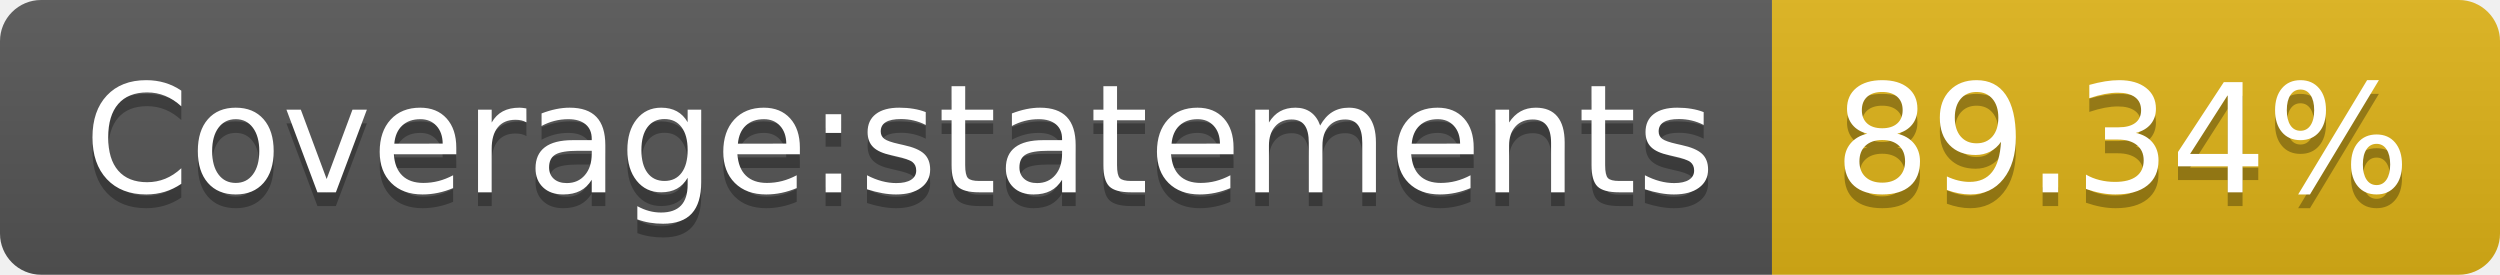
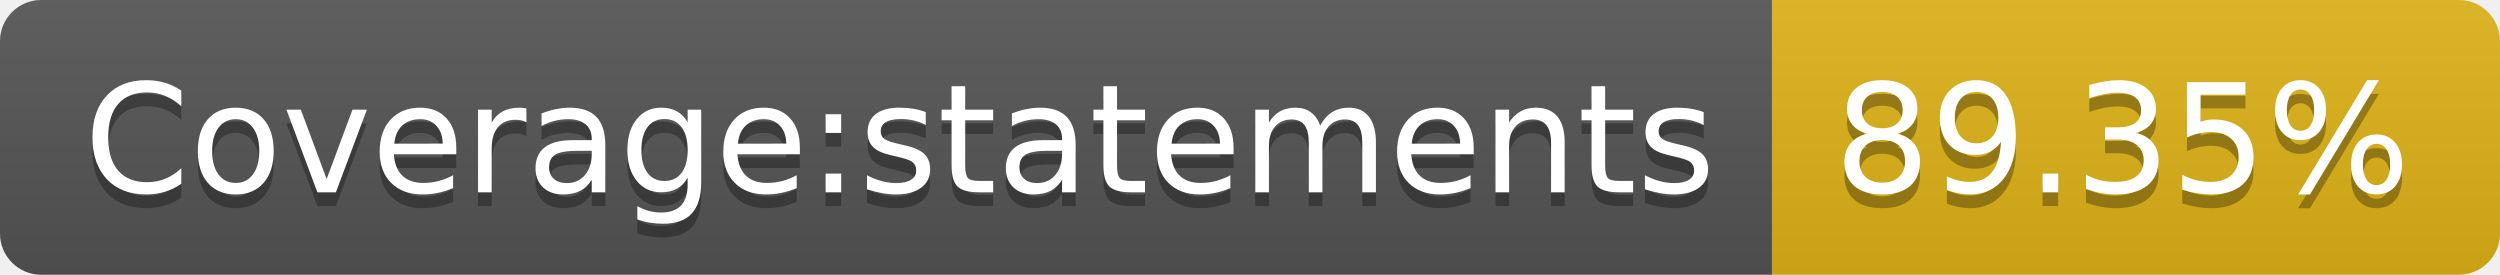
<svg xmlns="http://www.w3.org/2000/svg" width="182" height="20">
  <linearGradient id="b" x2="0" y2="100%">
    <stop offset="0" stop-color="#bbb" stop-opacity=".1" />
    <stop offset="1" stop-opacity=".1" />
  </linearGradient>
  <clipPath id="a">
    <rect width="182" height="20" rx="3" fill="#fff" />
  </clipPath>
  <g clip-path="url(#a)">
    <path fill="#555" d="M0 0h129v20H0z" />
    <path fill="#dfb317" d="M129 0h53v20H129z" />
    <path fill="url(#b)" d="M0 0h182v20H0z" />
  </g>
  <g fill="#fff" text-anchor="middle" font-family="DejaVu Sans,Verdana,Geneva,sans-serif" font-size="110">
    <text x="655" y="150" fill="#010101" fill-opacity=".3" transform="scale(.1)" textLength="1190">Coverage:statements</text>
    <text x="655" y="140" transform="scale(.1)" textLength="1190">Coverage:statements</text>
-     <text x="1545" y="150" fill="#010101" fill-opacity=".3" transform="scale(.1)" textLength="430">89.34%</text>
-     <text x="1545" y="140" transform="scale(.1)" textLength="430">89.34%</text>
+     <text x="1545" y="150" fill="#010101" fill-opacity=".3" transform="scale(.1)" textLength="430">89.35%</text>
+     <text x="1545" y="140" transform="scale(.1)" textLength="430">89.35%</text>
  </g>
</svg>
